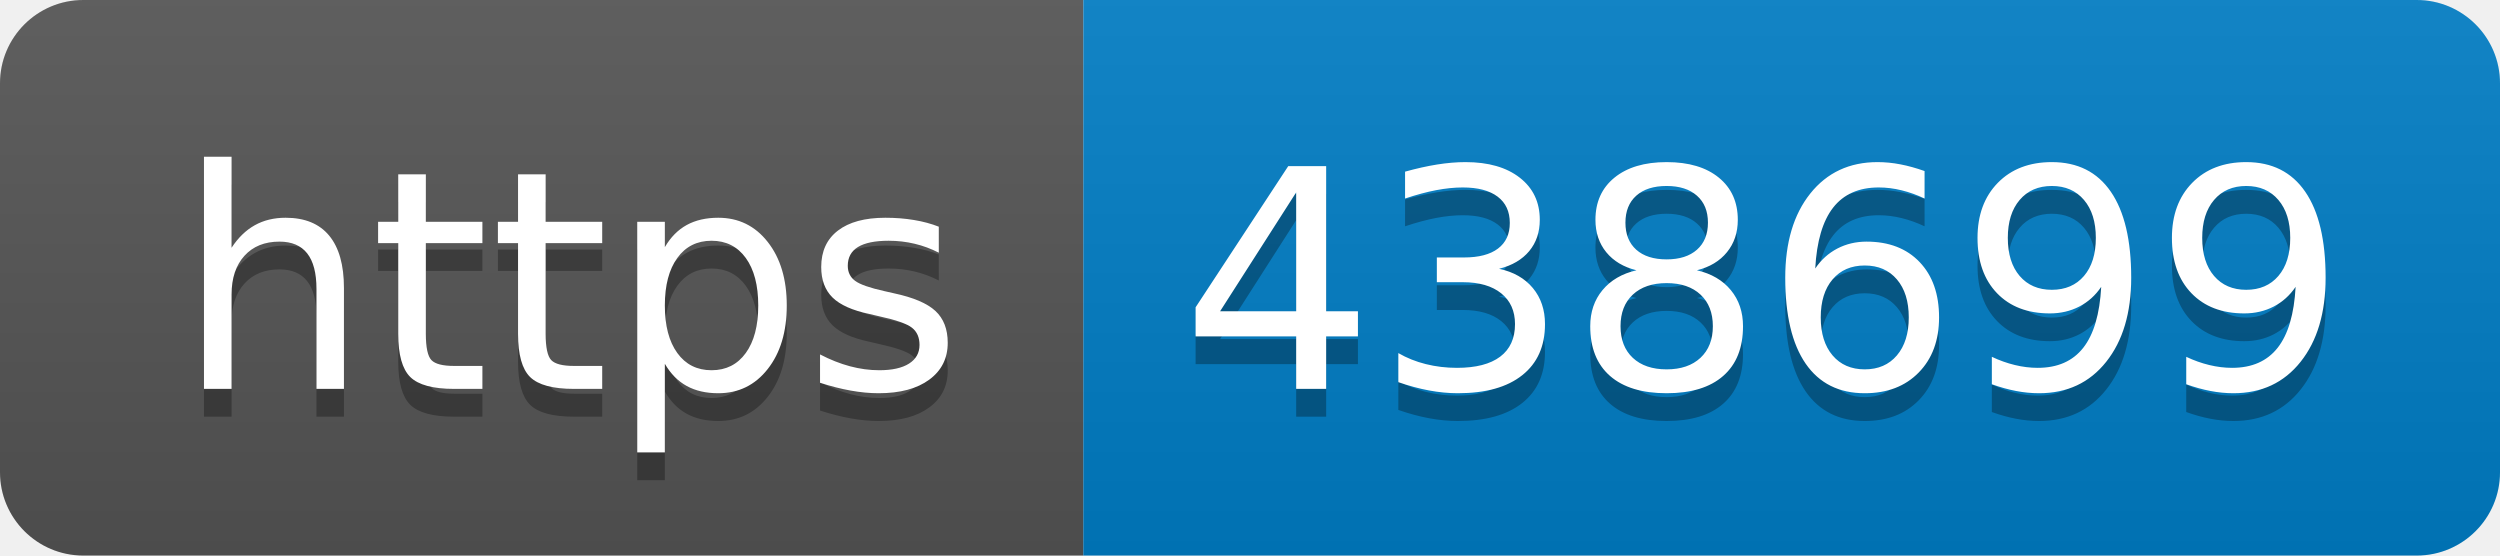
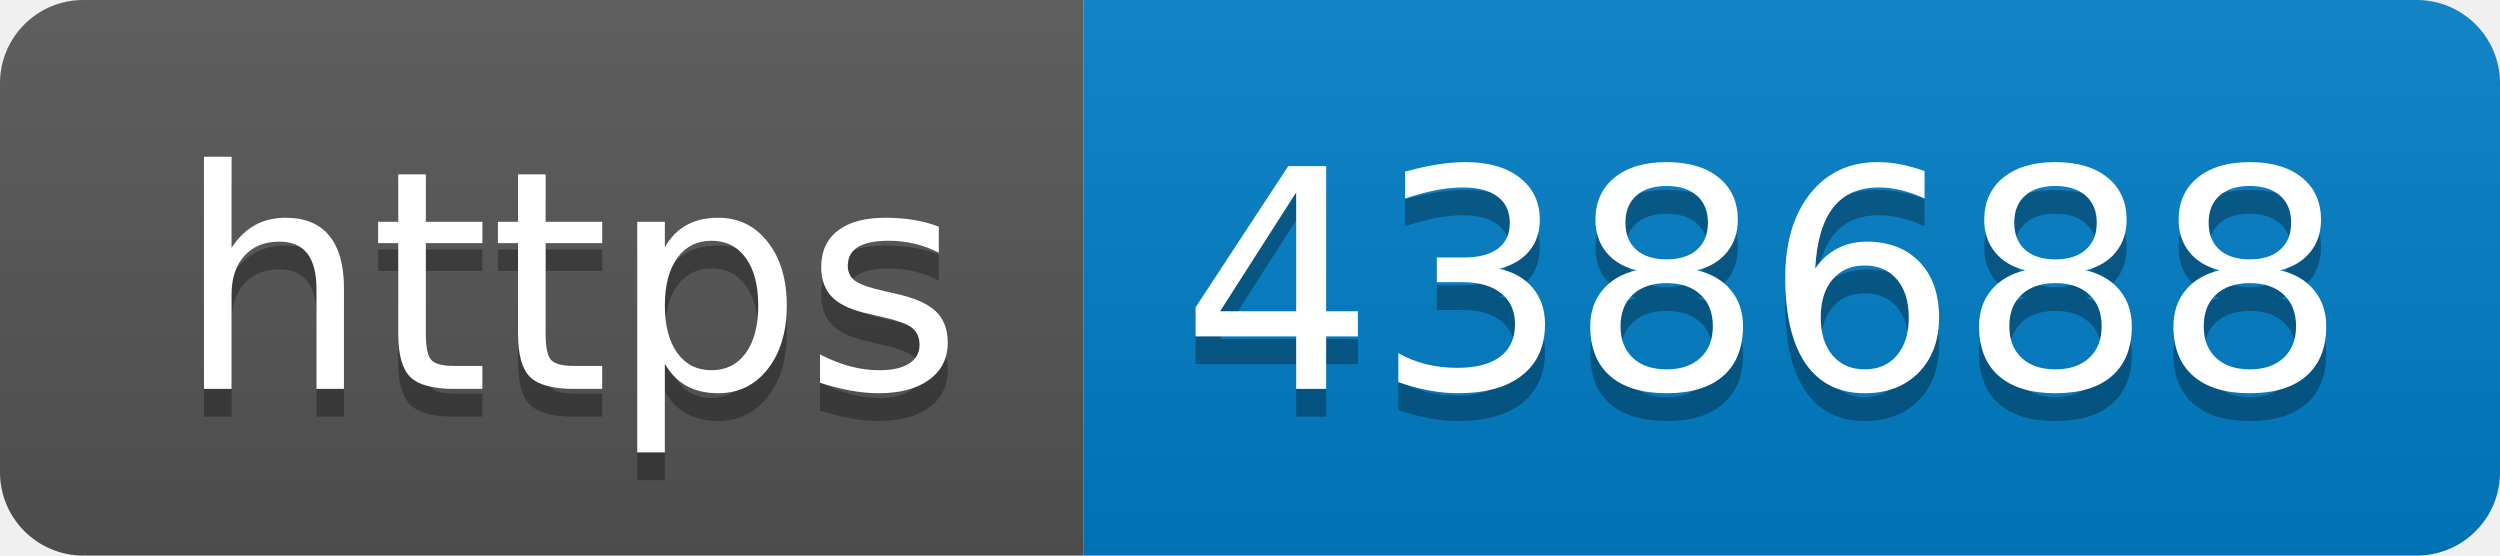
- <svg xmlns="http://www.w3.org/2000/svg" width="90" height="20" role="img" aria-label="https: 438699">
+ <svg xmlns="http://www.w3.org/2000/svg" width="90" height="20" role="img" aria-label="https: 438688">
  <linearGradient id="s" x2="0" y2="100%">
    <stop offset="0" stop-color="#bbb" stop-opacity=".1" />
    <stop offset="1" stop-opacity=".1" />
  </linearGradient>
  <clipPath id="r">
    <rect width="90" height="20" rx="3" fill="#fff" />
  </clipPath>
  <g clip-path="url(#r)">
    <rect width="39" height="20" fill="#555" />
    <rect x="39" width="51" height="20" fill="#007ec6" />
    <rect width="90" height="20" fill="url(#s)" />
  </g>
  <g fill="#fff" text-anchor="middle" font-family="Verdana,Geneva,DejaVu Sans,sans-serif" text-rendering="geometricPrecision" font-size="110">
    <text aria-hidden="true" x="205" y="150" fill="#010101" fill-opacity=".3" transform="scale(.1)" textLength="290">https</text>
    <text x="205" y="140" transform="scale(.1)" fill="#fff" textLength="290">https</text>
-     <text aria-hidden="true" x="635" y="150" fill="#010101" fill-opacity=".3" transform="scale(.1)" textLength="410">438699</text>
-     <text x="635" y="140" transform="scale(.1)" fill="#fff" textLength="410">438699</text>
+     <text aria-hidden="true" x="635" y="150" fill="#010101" fill-opacity=".3" transform="scale(.1)" textLength="410">438688</text>
+     <text x="635" y="140" transform="scale(.1)" fill="#fff" textLength="410">438688</text>
  </g>
</svg>
